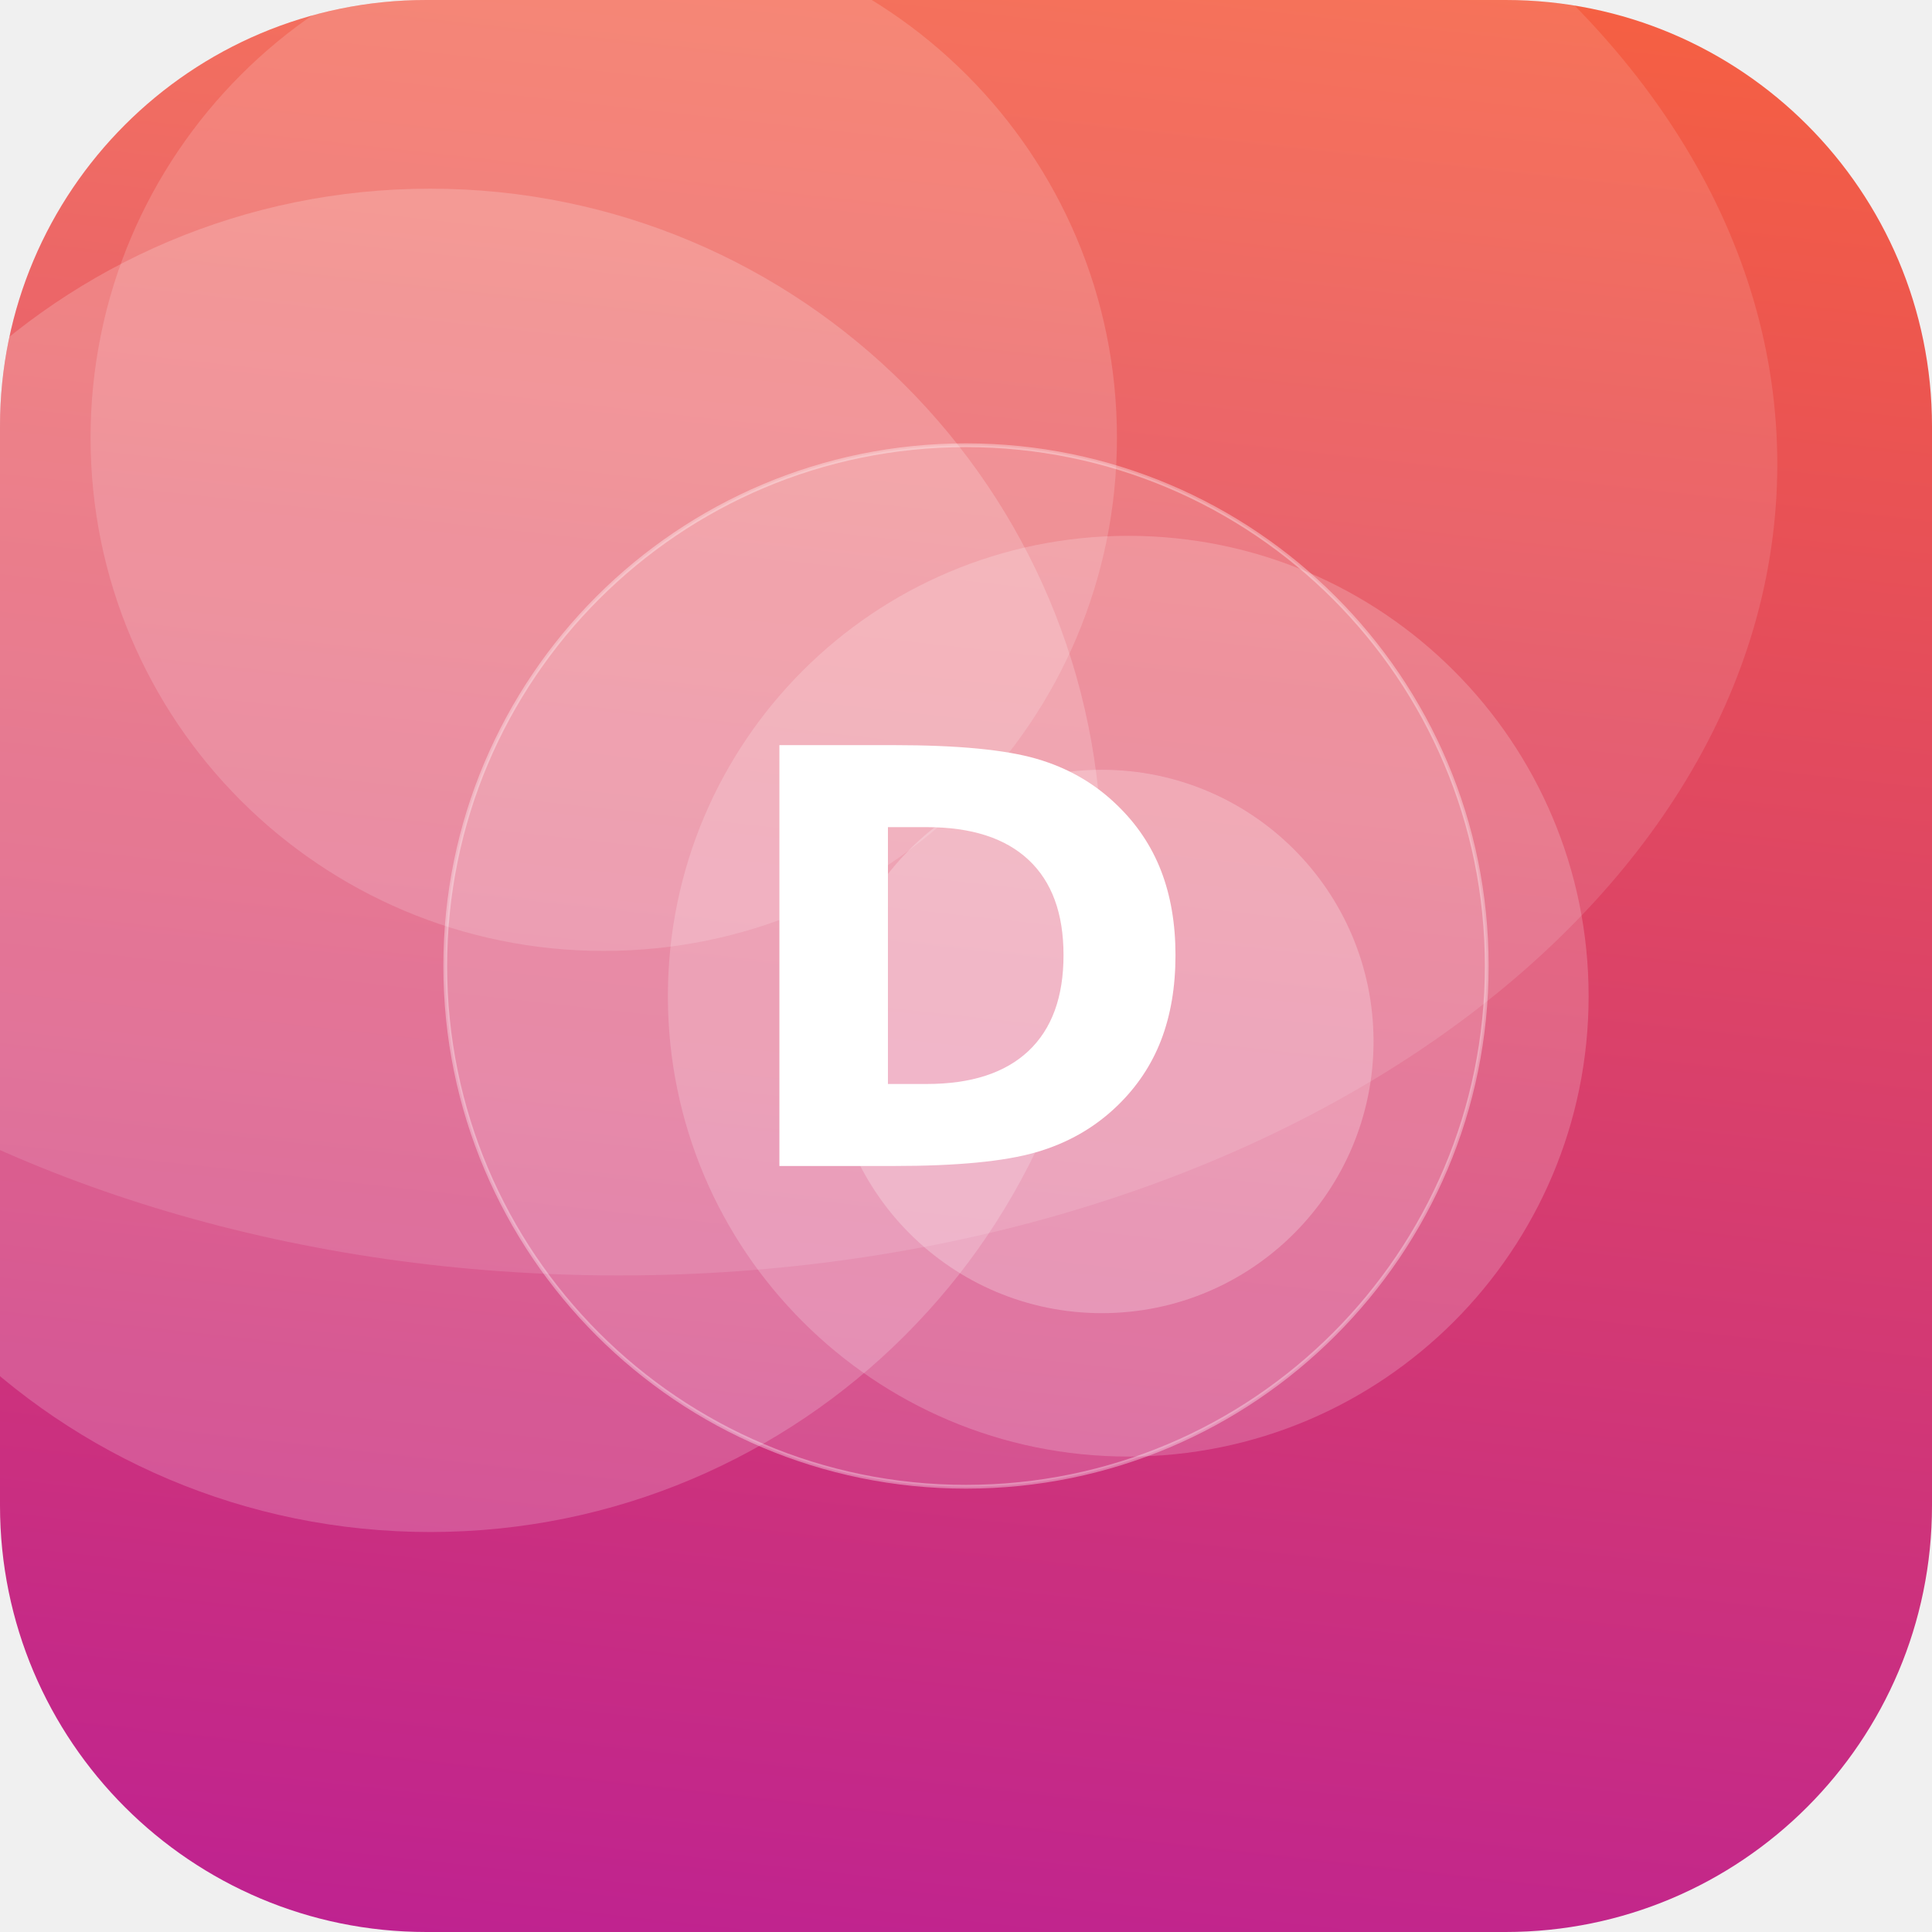
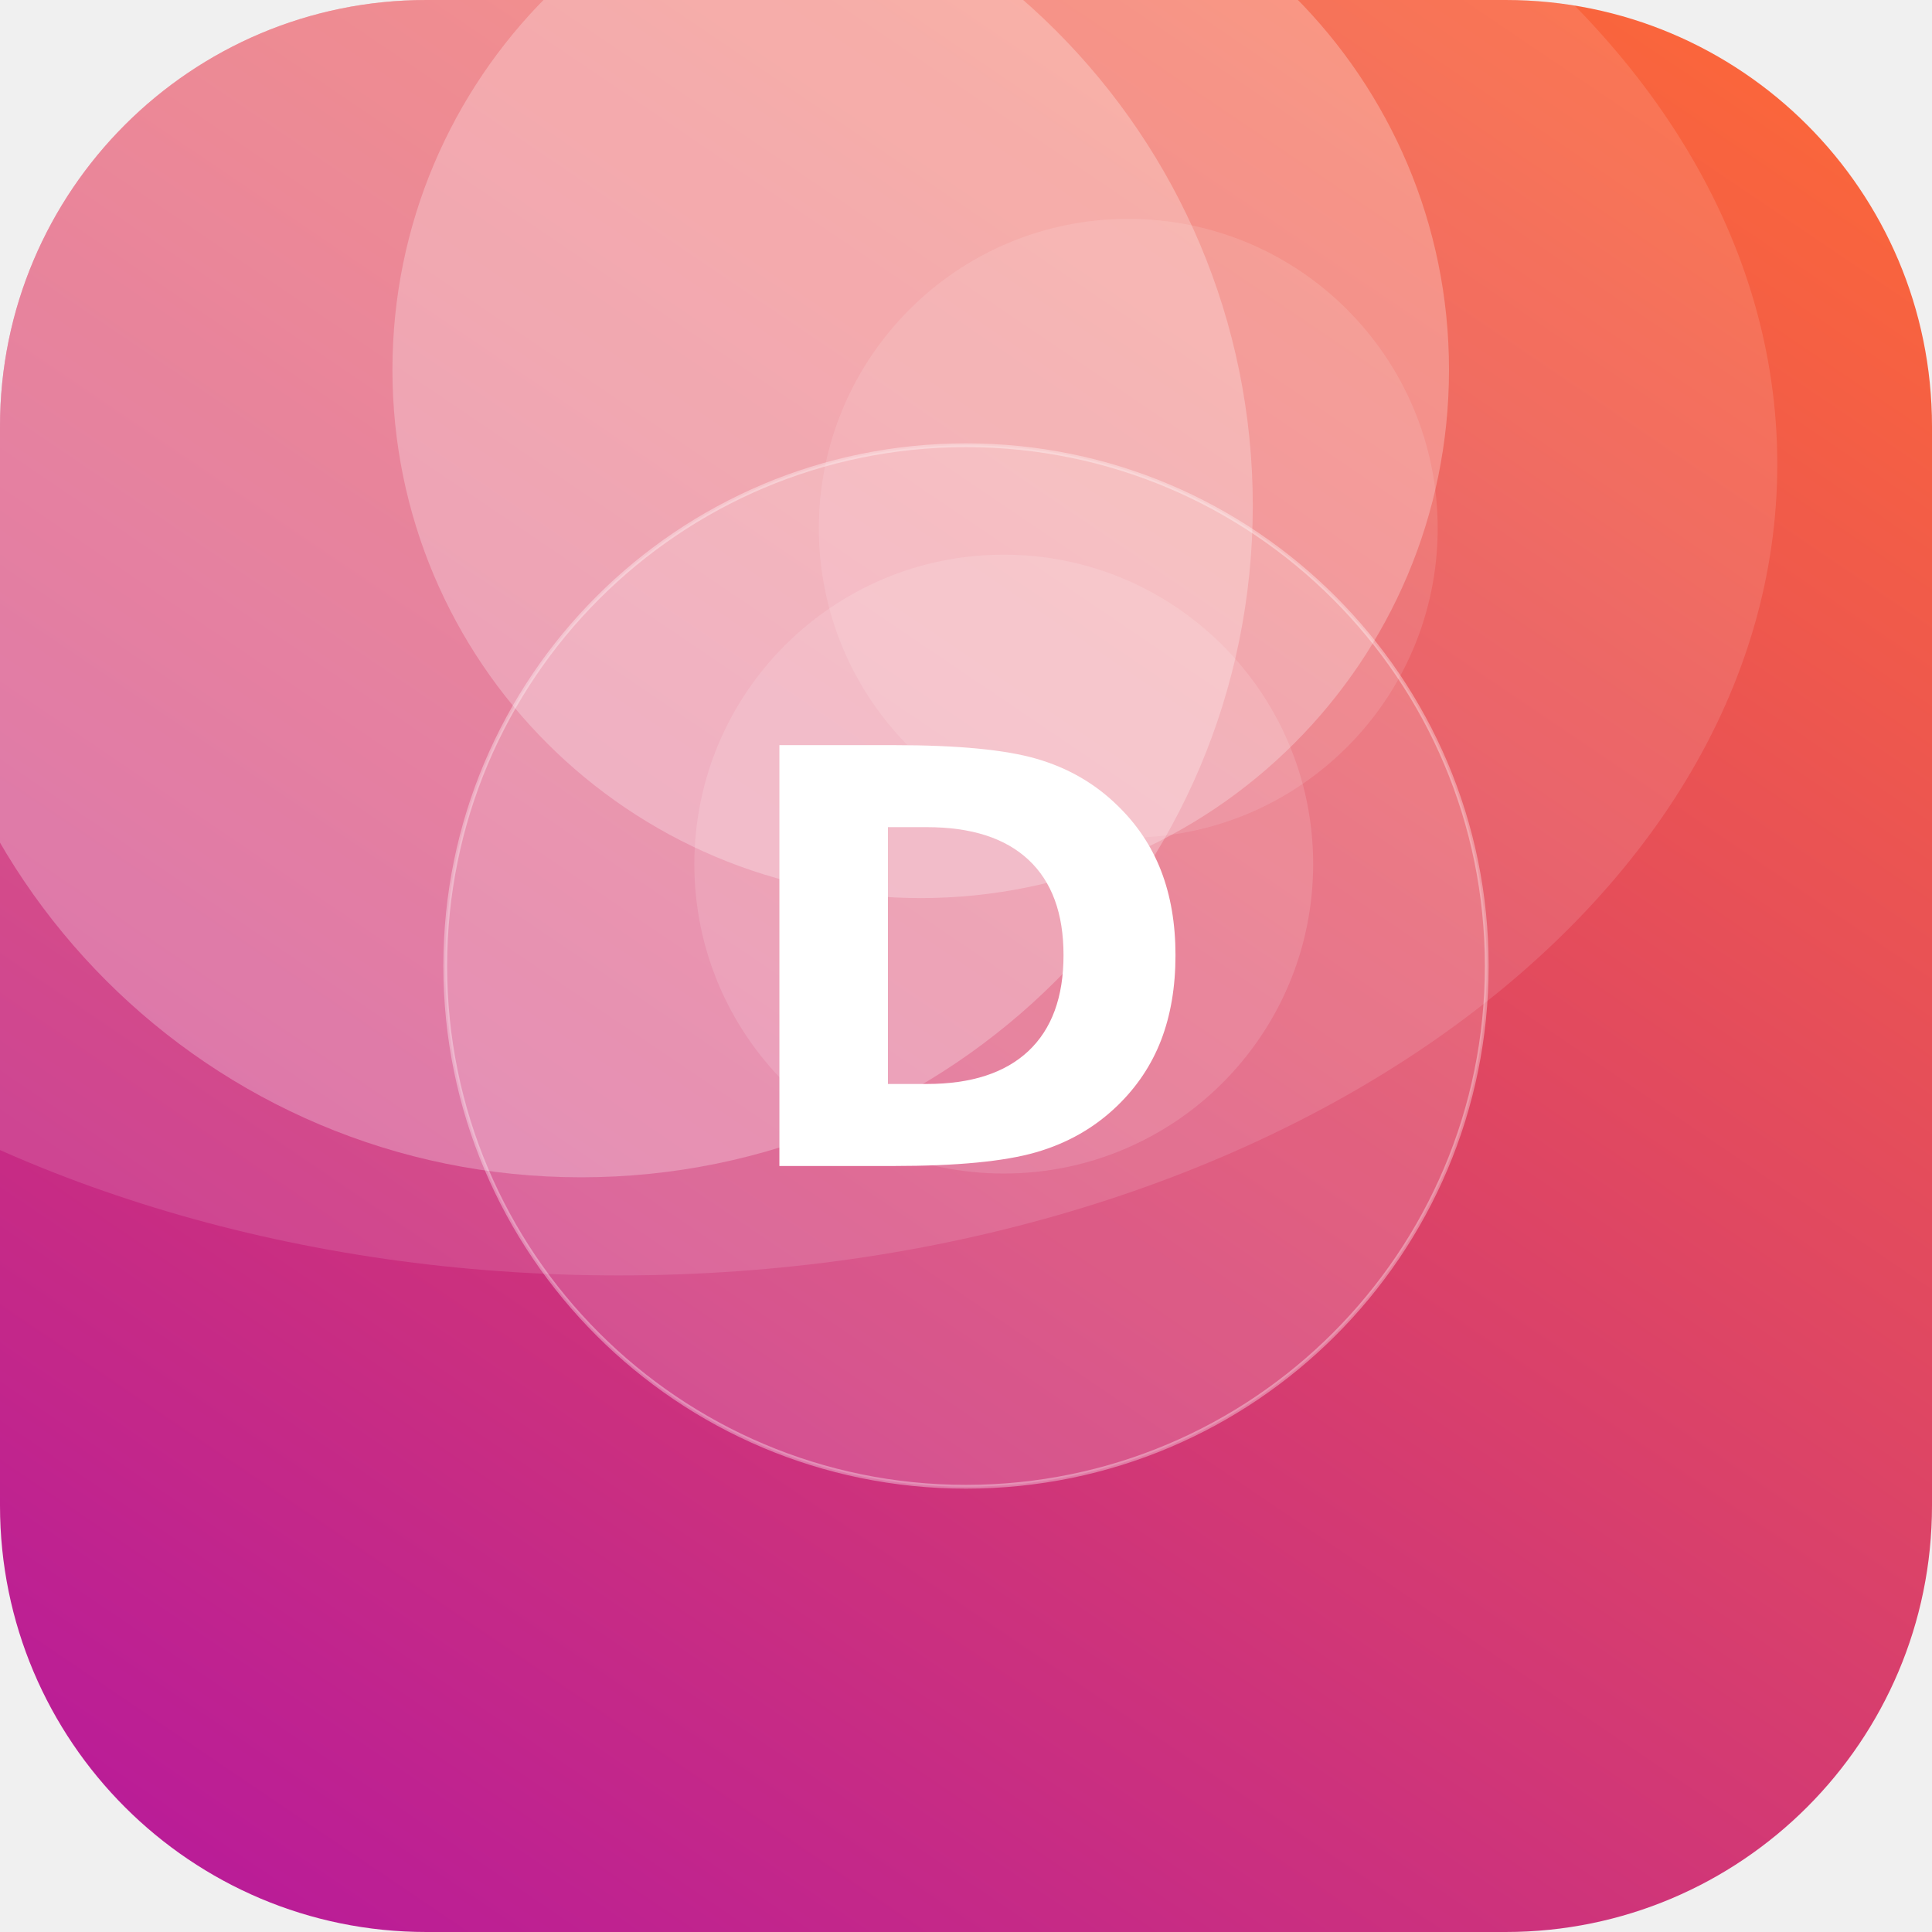
<svg xmlns="http://www.w3.org/2000/svg" width="512" height="512" viewBox="0 0 512 512">
  <defs>
-     <linearGradient id="g" x1="0" y1="0" x2="1" y2="1" gradientTransform="rotate(51 0.5 0.5)">
+     <linearGradient id="g" x1="0" y1="0" x2="1" y2="1" gradientTransform="rotate(78 0.5 0.5)">
      <stop offset="0" stop-color="#FF6B35" />
      <stop offset="1" stop-color="#B5179E" />
    </linearGradient>
    <clipPath id="c">
      <rect width="512" height="512" rx="113" />
    </clipPath>
  </defs>
  <g clip-path="url(#c)">
    <rect width="512" height="512" fill="url(#g)" />
-     <circle cx="160" cy="116" r="136" fill="#FFFFFF" fill-opacity="0.16" />
-     <circle cx="292" cy="276" r="72" fill="#FFFFFF" fill-opacity="0.24" />
-     <circle cx="114" cy="228" r="178" fill="#FFFFFF" fill-opacity="0.19" />
-     <circle cx="299" cy="264" r="122" fill="#FFFFFF" fill-opacity="0.19" />
+     <circle cx="244" cy="98" r="140" fill="#FFFFFF" fill-opacity="0.26" />
+     <circle cx="154" cy="134" r="178" fill="#FFFFFF" fill-opacity="0.26" />
+     <circle cx="299" cy="140" r="82" fill="#FFFFFF" fill-opacity="0.11" />
+     <circle cx="266" cy="229" r="82" fill="#FFFFFF" fill-opacity="0.13" />
    <ellipse cx="164" cy="123" rx="307" ry="215" fill="#FFFFFF" fill-opacity="0.12" />
    <circle cx="256" cy="256" r="138" fill="#FFFFFF" fill-opacity="0.16" stroke="#FFFFFF" stroke-opacity="0.35" />
    <text x="50%" y="50%" dy="53" text-anchor="middle" font-family="DejaVu Sans, Helvetica, Arial, sans-serif" font-weight="bold" font-size="153" fill="#FFFFFF">D</text>
  </g>
</svg>
